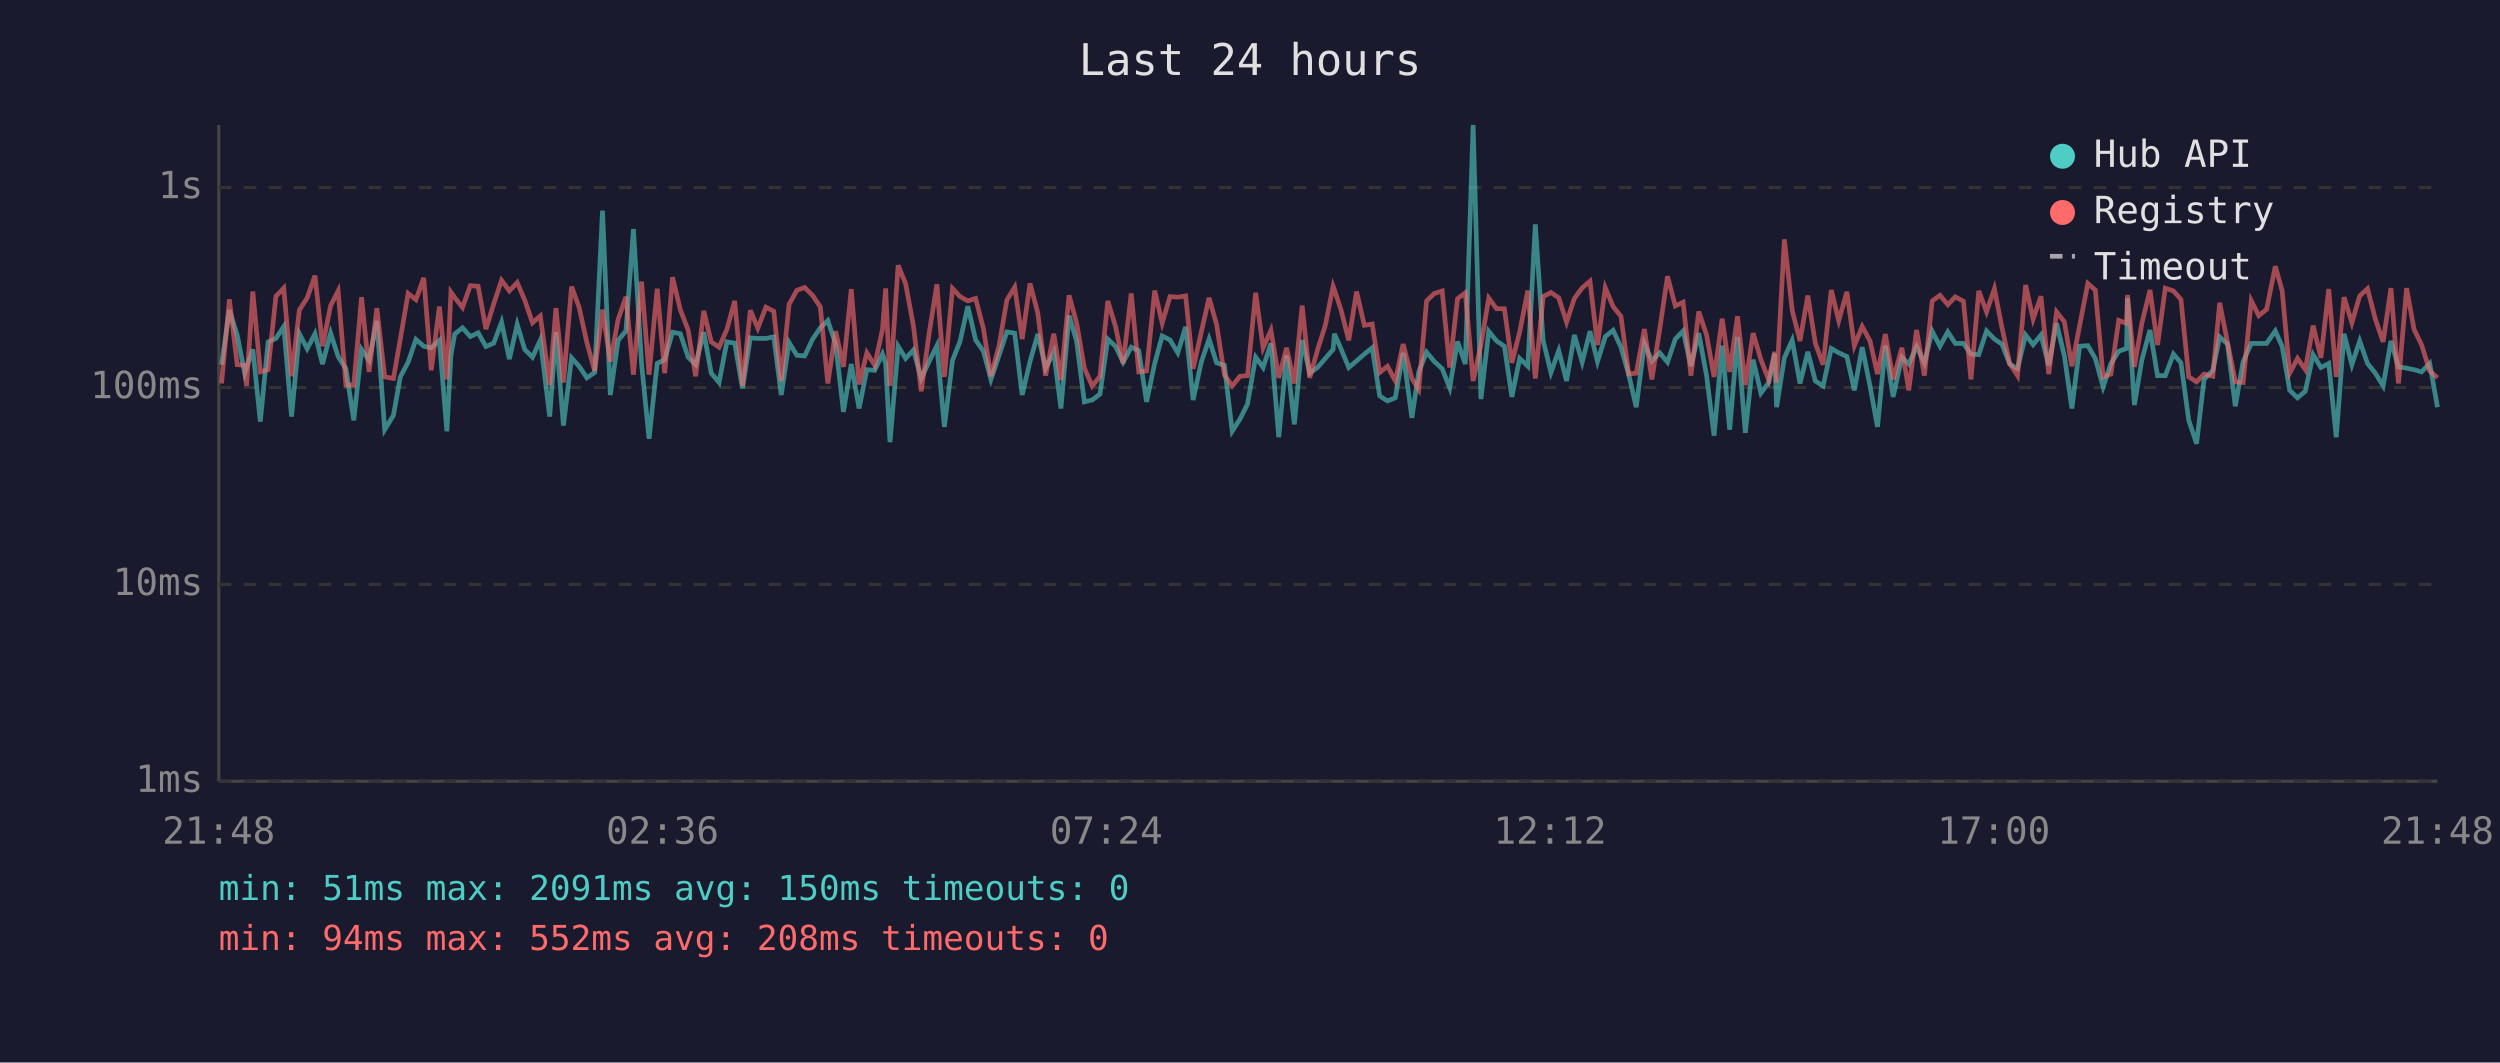
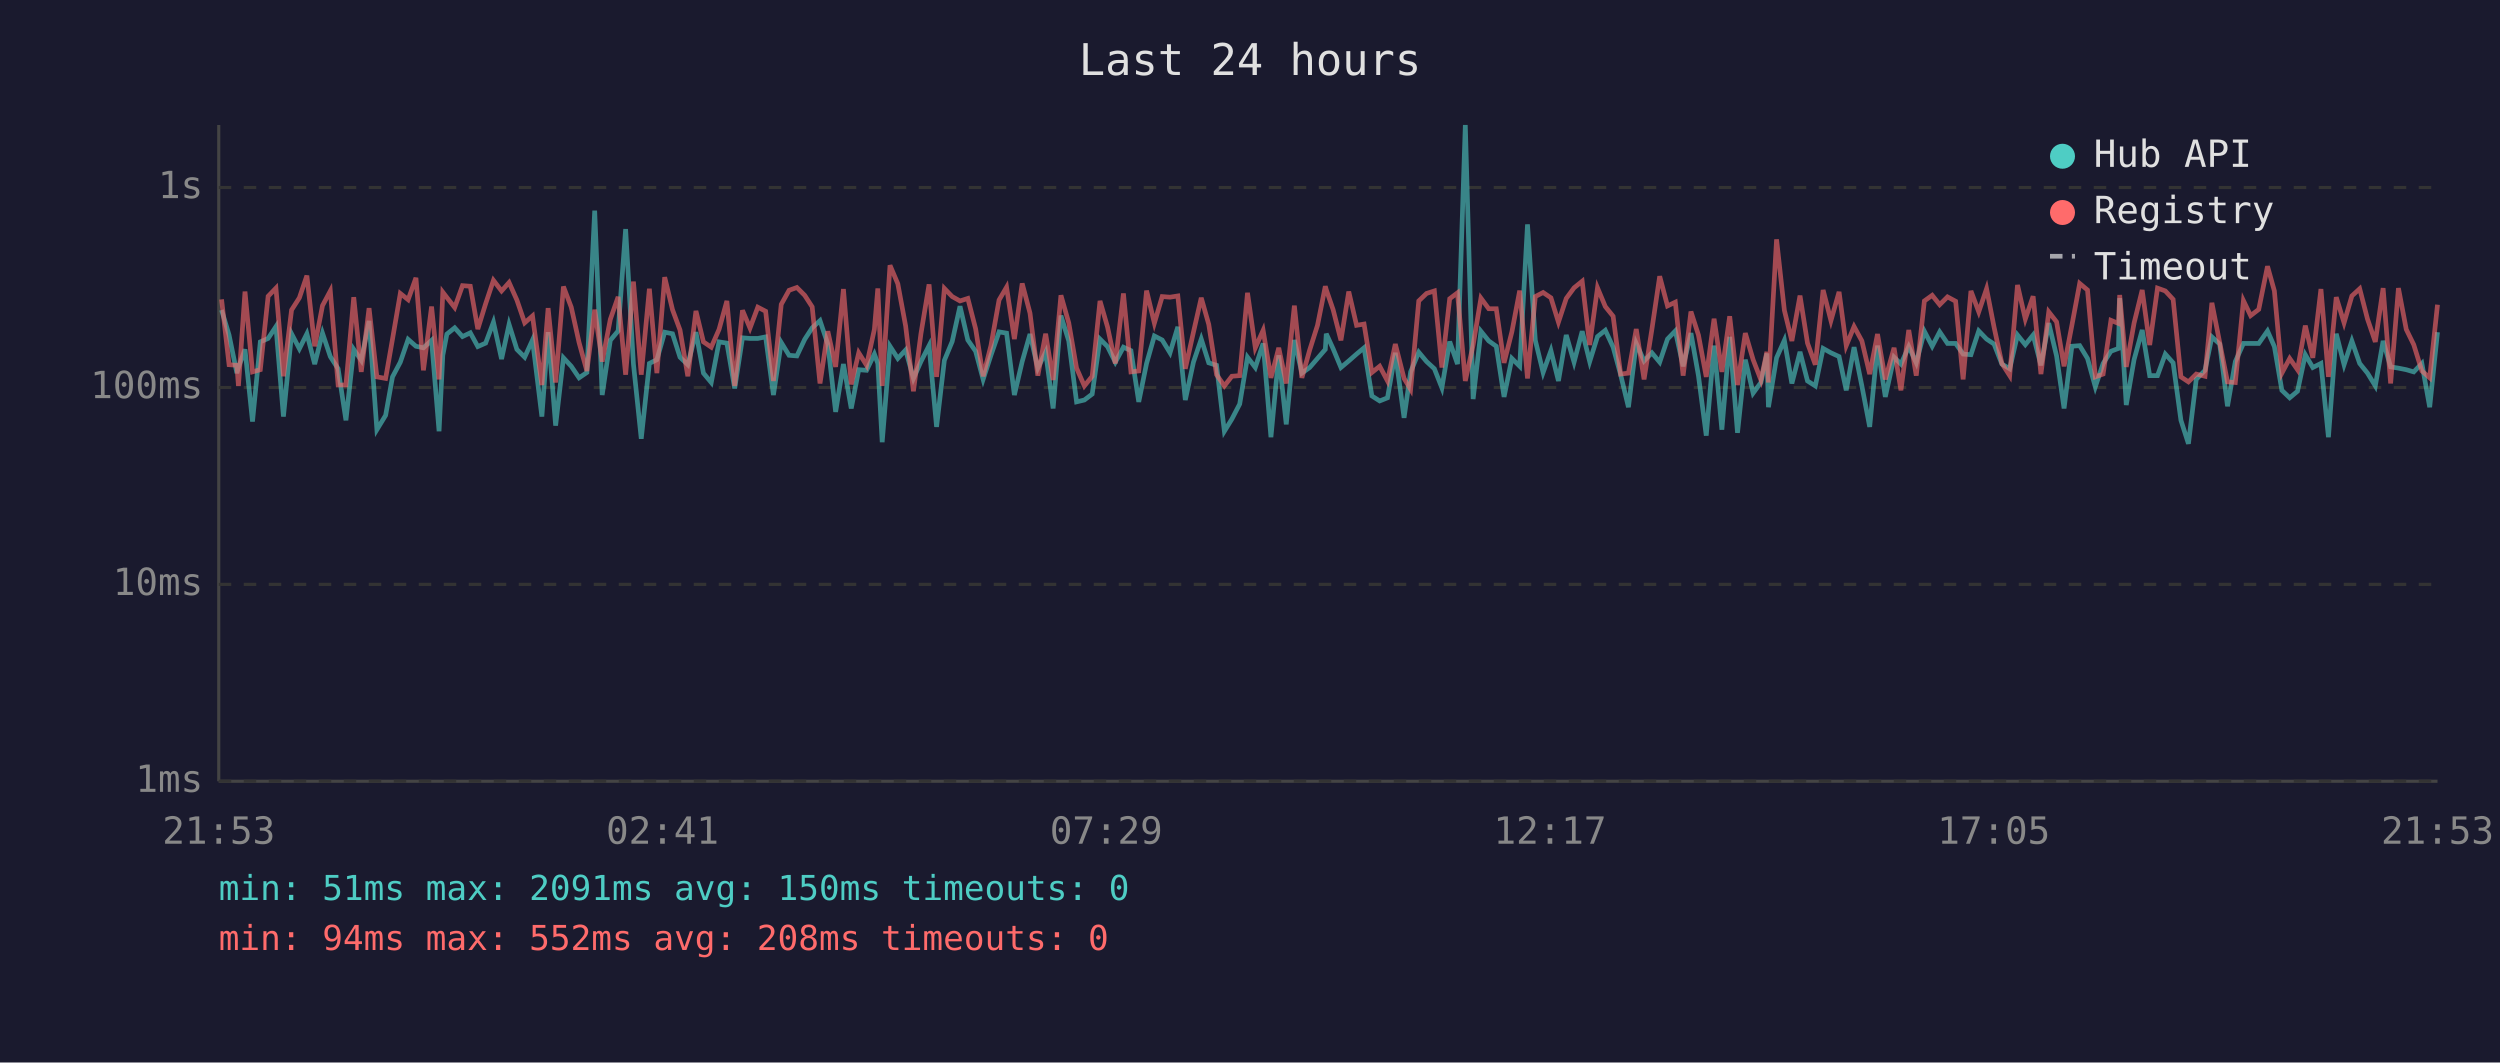
<svg xmlns="http://www.w3.org/2000/svg" viewBox="0 0 800 340" font-family="monospace" font-size="12">
  <rect width="800" height="340" fill="#1a1a2e" />
  <text x="400" y="24" fill="#e0e0e0" font-size="14" text-anchor="middle">Last 24 hours</text>
  <line x1="70" y1="40" x2="70" y2="250" stroke="#444" stroke-width="1" />
  <line x1="70" y1="250" x2="780" y2="250" stroke="#444" stroke-width="1" />
  <line x1="70" y1="250" x2="780" y2="250" stroke="#333" stroke-width="1" stroke-dasharray="4" />
  <text x="65" y="250" fill="#888" text-anchor="end" dominant-baseline="middle">1ms</text>
  <line x1="70" y1="187" x2="780" y2="187" stroke="#333" stroke-width="1" stroke-dasharray="4" />
  <text x="65" y="187" fill="#888" text-anchor="end" dominant-baseline="middle">10ms</text>
  <line x1="70" y1="124" x2="780" y2="124" stroke="#333" stroke-width="1" stroke-dasharray="4" />
  <text x="65" y="124" fill="#888" text-anchor="end" dominant-baseline="middle">100ms</text>
  <line x1="70" y1="60" x2="780" y2="60" stroke="#333" stroke-width="1" stroke-dasharray="4" />
  <text x="65" y="60" fill="#888" text-anchor="end" dominant-baseline="middle">1s</text>
-   <text x="70" y="270" fill="#888" text-anchor="middle">21:48</text>
-   <text x="212" y="270" fill="#888" text-anchor="middle">02:36</text>
-   <text x="354" y="270" fill="#888" text-anchor="middle">07:24</text>
-   <text x="496" y="270" fill="#888" text-anchor="middle">12:12</text>
-   <text x="638" y="270" fill="#888" text-anchor="middle">17:00</text>
-   <text x="780" y="270" fill="#888" text-anchor="middle">21:48</text>
-   <polyline points="70.9,116.7 73.4,99.2 75.9,107.2 78.3,119.4 78.9,117.6 80.9,111.8 83.3,134.9 85.8,109.4 88.3,108.3 90.8,104.5 93.3,133.3 95.8,106.8 98.3,111.6 100.8,106.8 103.2,116.5 105.8,106.6 108.2,114.1 110.7,118.0 113.2,134.5 115.7,111.8 118.1,115.3 120.6,102.7 123.1,137.5 125.9,132.9 128.1,120.6 130.6,115.9 133.1,108.6 135.6,110.8 138.0,111.3 140.6,108.9 143.0,138.0 144.3,113.7 145.5,106.9 148.0,104.9 150.5,107.7 153.0,106.5 155.5,110.9 158.0,109.8 160.5,103.1 163.0,114.9 165.5,103.8 167.9,111.8 170.4,114.3 172.9,108.8 175.9,133.3 177.9,106.3 180.3,136.2 182.9,114.5 185.3,117.2 187.8,120.9 190.3,119.2 192.8,67.4 195.3,126.4 197.8,108.9 200.3,105.9 202.7,73.3 205.3,116.5 207.7,140.4 210.3,116.3 212.7,115.1 215.2,106.3 217.7,106.8 220.2,114.3 222.6,116.7 225.2,106.3 227.6,119.4 230.1,122.4 232.6,109.4 235.1,109.8 237.6,124.3 240.1,108.1 242.5,108.3 245.1,108.3 247.6,107.8 250.0,126.4 252.5,109.6 255.0,113.7 257.5,113.9 260.0,108.6 262.5,104.9 264.9,102.6 267.4,110.1 269.9,131.8 272.4,116.5 274.9,130.7 277.4,118.3 279.9,118.5 282.4,113.3 283.4,116.3 284.8,141.5 287.4,110.8 289.8,114.7 292.3,112.0 294.8,121.1 297.3,115.7 299.8,110.6 302.2,136.6 304.8,115.3 307.2,109.3 309.7,98.0 312.2,108.8 314.7,112.4 317.1,121.4 319.7,113.7 322.2,106.2 324.7,106.6 327.1,126.4 329.6,115.7 332.1,106.9 334.6,117.8 337.2,112.7 339.5,130.7 342.1,101.0 344.5,109.1 347.0,128.6 349.5,128.0 352.0,126.1 354.5,108.5 357.0,110.9 359.4,115.9 362.0,111.1 364.4,112.2 366.9,128.6 369.5,116.3 371.9,107.5 374.4,108.8 376.9,112.9 379.4,104.6 381.8,128.0 384.4,115.9 386.9,108.5 389.3,116.1 391.8,116.9 394.3,138.0 396.8,134.1 399.2,129.3 401.8,114.3 404.2,117.6 406.7,109.9 409.2,139.9 411.7,113.7 414.2,135.8 416.7,108.8 419.1,119.4 421.6,117.6 424.1,114.7 426.6,111.8 427.0,106.8 429.1,111.6 431.6,117.6 434.1,115.5 436.6,113.3 439.1,111.3 441.5,126.7 444.0,128.3 446.5,127.3 449.0,112.9 451.8,133.7 454.0,119.0 456.5,112.7 459.0,115.7 461.5,118.0 463.9,124.1 466.4,109.3 468.9,116.5 471.4,40.0 473.9,127.7 476.4,106.0 478.9,109.1 481.4,110.8 483.8,127.0 486.3,114.7 488.9,117.2 491.3,71.8 493.8,108.9 496.3,119.2 498.8,112.2 501.3,121.9 503.8,107.2 506.3,115.9 508.8,106.0 511.2,115.7 513.7,107.7 516.2,105.7 518.7,111.1 521.2,119.9 523.6,130.3 526.2,109.9 528.6,115.5 531.1,112.9 533.6,115.9 536.1,108.5 538.6,105.9 541.1,117.2 543.6,106.6 546.1,120.2 548.5,139.4 551.1,110.6 553.5,137.5 556.0,107.8 558.5,138.5 561.0,115.1 563.5,125.8 566.0,122.4 567.9,113.1 568.5,130.3 571.0,114.5 573.5,108.9 576.0,122.7 578.5,112.6 580.9,121.9 583.4,123.5 586.0,111.5 588.4,112.9 591.0,114.1 593.4,124.9 595.9,111.1 598.4,123.5 600.8,136.6 603.3,110.6 605.8,127.0 608.6,114.3 610.8,116.5 613.3,110.9 615.8,116.1 618.3,106.0 620.8,110.8 623.3,106.2 625.7,109.9 628.3,109.9 630.7,113.3 633.2,113.5 635.7,105.9 638.2,108.5 640.6,110.1 643.1,116.5 645.6,118.0 648.2,107.2 650.6,110.3 653.1,107.2 655.6,116.9 658.1,103.4 660.6,113.9 663.0,130.7 665.5,110.8 668.1,110.6 670.5,114.7 673.0,123.8 675.5,116.3 678.0,112.4 680.5,111.5 680.8,95.4 683.0,129.6 685.4,115.1 688.0,105.6 690.4,120.2 692.9,120.2 695.5,113.3 697.9,116.1 700.4,134.5 702.9,142.0 705.3,121.4 708.1,118.5 710.3,107.8 712.8,110.1 715.3,130.0 717.8,115.7 720.4,109.9 722.8,109.9 725.3,109.9 728.1,105.9 730.3,110.9 732.7,124.9 735.2,127.3 737.7,125.2 740.2,113.5 742.7,117.6 745.2,116.3 747.6,139.9 750.1,106.8 752.6,116.7 755.1,109.1 757.6,116.3 760.1,119.4 762.6,123.5 765.1,109.1 767.5,117.4 770.1,117.8 772.5,118.3 774.9,119.0 777.5,116.3 780.0,130.3" fill="none" stroke="#4ecdc4" stroke-width="1.5" opacity="0.6" />
-   <polyline points="70.9,122.7 73.4,95.8 75.9,116.7 78.3,116.9 78.9,123.5 80.9,93.3 83.3,119.0 85.8,118.3 88.3,94.8 90.8,92.2 93.3,120.4 95.8,99.2 98.3,95.3 100.8,88.2 103.2,110.8 105.8,97.8 108.2,93.1 110.7,123.2 113.2,123.2 115.7,95.1 118.1,119.0 120.6,98.6 123.1,120.6 125.9,121.1 128.1,108.5 130.6,93.9 133.1,95.9 135.6,88.9 138.0,118.5 140.6,98.1 143.0,121.4 144.3,93.5 145.5,95.2 148.0,98.4 150.5,91.4 153.0,91.6 155.5,105.3 158.0,97.2 160.5,89.7 163.0,93.1 165.5,90.4 167.9,96.0 170.4,103.3 172.9,101.1 175.9,123.2 177.9,98.6 180.3,122.4 182.9,91.7 185.3,98.3 187.8,109.6 190.3,118.7 192.8,99.1 195.3,115.7 197.8,102.2 200.3,95.0 202.7,119.9 205.3,90.1 207.7,119.9 210.3,92.4 212.7,119.4 215.2,88.7 217.7,99.1 220.2,105.6 222.6,120.4 225.2,99.5 227.6,109.4 230.1,111.1 232.6,105.4 235.1,96.3 237.6,123.5 240.1,99.3 242.5,105.0 245.1,98.3 247.6,99.6 250.0,121.9 252.5,97.4 255.0,92.9 257.5,92.0 260.0,94.5 262.5,98.2 264.9,122.7 267.4,106.0 269.9,117.4 272.4,92.5 274.9,123.0 277.4,112.9 279.9,116.9 282.4,105.4 283.4,92.3 284.8,123.5 287.4,84.9 289.8,90.8 292.3,104.3 294.8,125.2 297.3,106.8 299.8,91.0 302.2,120.6 304.8,92.3 307.2,94.9 309.7,96.3 312.2,95.5 314.7,105.2 317.1,120.4 319.7,110.6 322.2,96.0 324.7,91.9 327.1,108.5 329.6,90.7 332.1,100.2 334.6,120.2 337.2,106.8 339.5,121.6 342.1,94.5 344.5,103.3 347.0,117.8 349.5,123.5 352.0,120.4 354.5,96.3 357.0,104.6 359.4,116.3 362.0,93.9 364.4,119.0 366.9,118.7 369.5,93.0 371.9,103.4 374.4,94.9 376.9,95.1 379.4,94.7 381.8,118.0 384.4,106.3 386.9,95.3 389.3,103.8 391.8,119.9 394.3,123.5 396.8,120.4 399.2,120.2 401.8,93.7 404.2,111.3 406.7,105.7 409.2,120.9 411.7,111.3 414.2,122.7 416.7,97.8 419.1,120.9 421.6,112.0 424.1,104.1 426.6,91.6 427.0,92.7 429.1,99.1 431.6,108.9 434.1,93.3 436.6,104.1 439.1,103.7 441.5,119.2 444.0,117.2 446.5,121.9 449.0,110.1 451.8,121.1 454.0,124.6 456.5,96.3 459.0,93.9 461.5,93.1 463.9,117.6 466.4,95.6 468.9,93.7 471.4,121.9 473.9,110.4 476.4,95.4 478.9,98.8 481.4,98.8 483.8,116.1 486.3,106.2 488.9,93.0 491.3,121.1 493.8,94.9 496.3,93.6 498.8,95.3 501.3,103.1 503.8,95.5 506.3,92.1 508.8,90.0 511.2,110.4 513.7,92.1 516.2,98.1 518.7,101.2 521.2,119.7 523.6,119.4 526.2,105.3 528.6,121.4 531.1,105.4 533.6,88.4 536.1,97.9 538.6,96.7 541.1,120.2 543.6,99.7 546.1,107.2 548.5,120.6 551.1,102.0 553.5,119.0 556.0,101.2 558.5,123.2 561.0,106.6 563.5,115.1 566.0,121.6 567.9,112.6 568.5,122.4 571.0,76.6 573.5,99.3 576.0,109.1 578.5,94.6 580.9,109.8 583.4,116.7 586.0,92.8 588.4,102.6 591.0,93.4 593.4,110.6 595.9,104.5 598.4,109.1 600.8,119.7 603.3,106.9 605.8,121.4 608.6,111.3 610.8,124.9 613.3,105.6 615.8,120.2 618.3,96.3 620.8,94.5 623.3,97.5 625.7,95.0 628.3,96.4 630.7,121.4 633.2,93.1 635.7,99.8 638.2,92.4 640.6,104.7 643.1,116.3 645.6,120.2 648.2,91.2 650.6,102.1 653.1,94.8 655.6,119.7 658.1,99.8 660.6,103.0 663.0,117.2 665.5,104.1 668.1,90.7 670.5,92.8 673.0,120.6 675.5,119.7 678.0,102.5 680.5,103.5 680.8,94.4 683.0,117.4 685.4,103.4 688.0,92.8 690.4,110.4 692.9,92.2 695.5,93.1 697.9,95.8 700.4,120.6 702.9,122.2 705.3,119.7 708.1,120.4 710.3,96.9 712.8,109.6 715.3,122.2 717.8,122.4 720.4,96.2 722.8,101.0 725.3,99.0 728.1,85.2 730.3,93.1 732.7,119.4 735.2,114.7 737.7,118.3 740.2,104.2 742.7,114.5 745.2,92.5 747.6,120.6 750.1,95.1 752.6,103.3 755.1,94.7 757.6,92.4 760.1,102.1 762.6,109.4 765.1,92.2 767.5,122.7 770.1,92.2 772.5,105.4 774.9,110.3 777.5,118.7 780.0,120.9" fill="none" stroke="#ff6b6b" stroke-width="1.5" opacity="0.6" />
+   <text x="70" y="270" fill="#888" text-anchor="middle">21:53</text>
+   <text x="212" y="270" fill="#888" text-anchor="middle">02:41</text>
+   <text x="354" y="270" fill="#888" text-anchor="middle">07:29</text>
+   <text x="496" y="270" fill="#888" text-anchor="middle">12:17</text>
+   <text x="638" y="270" fill="#888" text-anchor="middle">17:05</text>
+   <text x="780" y="270" fill="#888" text-anchor="middle">21:53</text>
+   <polyline points="70.9,99.2 73.3,107.2 75.8,119.4 76.3,117.6 78.4,111.8 80.8,134.9 83.3,109.4 85.8,108.3 88.3,104.5 90.7,133.3 93.3,106.8 95.8,111.6 98.2,106.8 100.7,116.5 103.2,106.6 105.7,114.1 108.2,118.0 110.7,134.5 113.2,111.8 115.6,115.3 118.1,102.7 120.6,137.5 123.4,132.9 125.6,120.6 128.1,115.9 130.6,108.6 133.1,110.8 135.5,111.3 138.1,108.9 140.5,138.0 141.7,113.7 143.0,106.9 145.5,104.9 148.0,107.7 150.5,106.5 152.9,110.9 155.4,109.8 157.9,103.1 160.5,114.9 162.9,103.8 165.4,111.8 167.9,114.3 170.4,108.8 173.4,133.3 175.4,106.3 177.8,136.2 180.3,114.5 182.8,117.2 185.3,120.9 187.8,119.2 190.3,67.4 192.7,126.4 195.3,108.9 197.8,105.9 200.2,73.3 202.7,116.5 205.2,140.4 207.8,116.3 210.2,115.1 212.7,106.3 215.2,106.8 217.6,114.3 220.1,116.7 222.7,106.3 225.1,119.4 227.6,122.4 230.1,109.4 232.6,109.8 235.1,124.3 237.6,108.1 240.0,108.3 242.5,108.3 245.0,107.8 247.5,126.4 250.0,109.6 252.5,113.7 255.0,113.9 257.5,108.6 259.9,104.9 262.4,102.6 264.9,110.1 267.4,131.8 269.9,116.5 272.4,130.7 274.8,118.3 277.3,118.5 279.8,113.3 280.9,116.3 282.3,141.5 284.8,110.8 287.3,114.7 289.8,112.0 292.3,121.1 294.7,115.7 297.3,110.6 299.7,136.6 302.2,115.3 304.7,109.3 307.2,98.0 309.7,108.8 312.2,112.4 314.6,121.4 317.1,113.7 319.7,106.2 322.1,106.6 324.6,126.4 327.1,115.7 329.6,106.9 332.1,117.8 334.6,112.7 337.0,130.7 339.5,101.0 342.0,109.1 344.5,128.6 347.0,128.0 349.5,126.1 352.0,108.5 354.4,110.9 356.9,115.9 359.5,111.1 361.9,112.2 364.4,128.6 366.9,116.3 369.4,107.5 371.9,108.8 374.4,112.9 376.9,104.6 379.3,128.0 381.9,115.9 384.4,108.5 386.8,116.1 389.3,116.9 391.8,138.0 394.2,134.1 396.7,129.3 399.2,114.3 401.7,117.6 404.2,109.9 406.7,139.9 409.2,113.7 411.6,135.8 414.2,108.8 416.6,119.4 419.1,117.6 421.6,114.7 424.1,111.8 424.4,106.8 426.6,111.6 429.1,117.6 431.6,115.5 434.1,113.3 436.5,111.3 439.0,126.7 441.5,128.3 444.0,127.3 446.5,112.9 449.3,133.7 451.4,119.0 454.0,112.7 456.5,115.7 459.0,118.0 461.4,124.1 463.9,109.3 466.4,116.5 468.9,40.0 471.4,127.7 473.9,106.0 476.4,109.1 478.8,110.8 481.3,127.0 483.8,114.7 486.3,117.2 488.8,71.8 491.3,108.9 493.8,119.2 496.3,112.2 498.7,121.9 501.2,107.2 503.7,115.9 506.3,106.0 508.7,115.7 511.2,107.7 513.7,105.7 516.2,111.1 518.6,119.9 521.1,130.3 523.6,109.9 526.1,115.5 528.6,112.9 531.1,115.9 533.6,108.5 536.1,105.9 538.6,117.2 541.1,106.6 543.5,120.2 546.0,139.4 548.5,110.6 551.0,137.5 553.5,107.8 556.0,138.5 558.5,115.1 561.0,125.8 563.5,122.4 565.4,113.1 565.9,130.3 568.5,114.5 571.0,108.9 573.4,122.7 576.0,112.6 578.4,121.9 580.9,123.5 583.4,111.5 585.9,112.9 588.5,114.1 590.8,124.9 593.3,111.1 595.8,123.5 598.3,136.6 600.8,110.6 603.3,127.0 606.1,114.3 608.3,116.5 610.8,110.9 613.2,116.1 615.8,106.0 618.3,110.8 620.7,106.2 623.2,109.9 625.8,109.9 628.2,113.3 630.7,113.5 633.2,105.9 635.7,108.5 638.1,110.1 640.6,116.5 643.1,118.0 645.6,107.2 648.1,110.3 650.6,107.2 653.1,116.9 655.6,103.4 658.1,113.9 660.5,130.7 663.0,110.8 665.5,110.6 668.0,114.7 670.5,123.8 673.0,116.3 675.5,112.4 677.9,111.5 678.3,95.4 680.4,129.6 682.9,115.1 685.5,105.6 687.9,120.2 690.4,120.2 692.9,113.3 695.4,116.1 697.9,134.5 700.3,142.0 702.8,121.4 705.6,118.5 707.8,107.8 710.3,110.1 712.8,130.0 715.3,115.7 717.9,109.9 720.2,109.9 722.8,109.9 725.6,105.9 727.8,110.9 730.2,124.9 732.7,127.3 735.2,125.2 737.7,113.5 740.1,117.6 742.7,116.3 745.1,139.9 747.6,106.8 750.1,116.7 752.6,109.1 755.1,116.3 757.6,119.4 760.1,123.5 762.6,109.1 765.0,117.4 767.5,117.8 770.0,118.3 772.4,119.0 775.0,116.3 777.5,130.3 780.0,106.3" fill="none" stroke="#4ecdc4" stroke-width="1.5" opacity="0.6" />
+   <polyline points="70.9,95.8 73.3,116.7 75.8,116.9 76.3,123.5 78.4,93.3 80.8,119.0 83.3,118.3 85.8,94.8 88.3,92.2 90.7,120.4 93.3,99.2 95.8,95.3 98.2,88.2 100.7,110.8 103.2,97.8 105.7,93.1 108.2,123.2 110.7,123.2 113.2,95.1 115.6,119.0 118.1,98.6 120.6,120.6 123.4,121.1 125.6,108.5 128.1,93.9 130.6,95.9 133.1,88.9 135.5,118.5 138.1,98.1 140.5,121.4 141.7,93.5 143.0,95.2 145.5,98.4 148.0,91.4 150.5,91.6 152.9,105.3 155.4,97.2 157.9,89.7 160.5,93.1 162.9,90.4 165.4,96.0 167.9,103.3 170.4,101.1 173.4,123.2 175.4,98.6 177.8,122.4 180.3,91.7 182.8,98.3 185.3,109.6 187.8,118.7 190.3,99.1 192.7,115.7 195.3,102.2 197.8,95.0 200.2,119.9 202.7,90.1 205.2,119.9 207.8,92.4 210.2,119.4 212.7,88.7 215.2,99.1 217.6,105.6 220.1,120.4 222.7,99.5 225.1,109.4 227.6,111.1 230.1,105.4 232.6,96.3 235.1,123.5 237.6,99.3 240.0,105.0 242.5,98.3 245.0,99.6 247.5,121.9 250.0,97.4 252.5,92.9 255.0,92.0 257.5,94.5 259.9,98.2 262.4,122.7 264.9,106.0 267.4,117.4 269.9,92.5 272.4,123.0 274.8,112.9 277.3,116.9 279.8,105.4 280.9,92.3 282.3,123.5 284.8,84.9 287.3,90.8 289.8,104.3 292.3,125.2 294.7,106.8 297.3,91.0 299.7,120.6 302.2,92.3 304.7,94.9 307.2,96.3 309.7,95.5 312.2,105.2 314.6,120.4 317.1,110.6 319.7,96.0 322.1,91.9 324.6,108.5 327.1,90.7 329.6,100.2 332.1,120.2 334.6,106.8 337.0,121.6 339.5,94.5 342.0,103.3 344.5,117.8 347.0,123.5 349.5,120.4 352.0,96.3 354.4,104.6 356.9,116.3 359.5,93.9 361.9,119.0 364.4,118.7 366.9,93.0 369.4,103.4 371.9,94.9 374.4,95.1 376.9,94.7 379.3,118.0 381.9,106.3 384.4,95.3 386.8,103.8 389.3,119.9 391.8,123.5 394.2,120.4 396.7,120.2 399.2,93.7 401.7,111.3 404.2,105.7 406.7,120.9 409.2,111.3 411.6,122.7 414.2,97.8 416.6,120.9 419.1,112.0 421.6,104.1 424.1,91.6 424.4,92.7 426.6,99.1 429.1,108.9 431.6,93.3 434.1,104.1 436.5,103.7 439.0,119.2 441.5,117.2 444.0,121.9 446.5,110.1 449.3,121.1 451.4,124.6 454.0,96.3 456.5,93.9 459.0,93.1 461.4,117.6 463.9,95.6 466.4,93.7 468.9,121.9 471.4,110.4 473.9,95.4 476.4,98.8 478.8,98.8 481.3,116.1 483.8,106.2 486.3,93.0 488.8,121.1 491.3,94.9 493.8,93.6 496.3,95.3 498.7,103.1 501.2,95.5 503.7,92.1 506.3,90.0 508.7,110.4 511.2,92.1 513.7,98.1 516.2,101.2 518.6,119.7 521.1,119.4 523.6,105.3 526.1,121.4 528.6,105.4 531.1,88.4 533.6,97.9 536.1,96.7 538.6,120.2 541.1,99.7 543.5,107.2 546.0,120.6 548.5,102.0 551.0,119.0 553.5,101.2 556.0,123.2 558.5,106.6 561.0,115.1 563.5,121.6 565.4,112.6 565.9,122.4 568.5,76.6 571.0,99.3 573.4,109.1 576.0,94.6 578.4,109.8 580.9,116.7 583.4,92.8 585.9,102.6 588.5,93.4 590.8,110.6 593.3,104.5 595.8,109.1 598.3,119.7 600.8,106.9 603.3,121.4 606.1,111.3 608.3,124.9 610.8,105.6 613.2,120.2 615.8,96.3 618.3,94.5 620.7,97.5 623.2,95.0 625.8,96.4 628.2,121.4 630.7,93.1 633.2,99.8 635.7,92.4 638.1,104.7 640.6,116.3 643.1,120.2 645.6,91.2 648.1,102.1 650.6,94.8 653.1,119.7 655.6,99.8 658.1,103.0 660.5,117.2 663.0,104.1 665.5,90.7 668.0,92.8 670.5,120.6 673.0,119.7 675.5,102.5 677.9,103.5 678.3,94.4 680.4,117.4 682.9,103.4 685.5,92.8 687.9,110.4 690.4,92.2 692.9,93.1 695.4,95.8 697.9,120.6 700.3,122.2 702.8,119.7 705.6,120.4 707.8,96.9 710.3,109.6 712.8,122.2 715.3,122.4 717.9,96.2 720.2,101.0 722.8,99.0 725.6,85.2 727.8,93.1 730.2,119.4 732.7,114.7 735.2,118.3 737.7,104.2 740.1,114.5 742.7,92.5 745.1,120.6 747.6,95.1 750.1,103.3 752.6,94.7 755.1,92.4 757.6,102.1 760.1,109.4 762.6,92.2 765.0,122.7 767.5,92.2 770.0,105.4 772.4,110.3 775.0,118.7 777.5,120.9 780.0,97.5" fill="none" stroke="#ff6b6b" stroke-width="1.5" opacity="0.6" />
  <circle cx="660" cy="50" r="4" fill="#4ecdc4" />
  <text x="670" y="50" fill="#e0e0e0" dominant-baseline="middle">Hub API</text>
  <circle cx="660" cy="68" r="4" fill="#ff6b6b" />
  <text x="670" y="68" fill="#e0e0e0" dominant-baseline="middle">Registry</text>
  <line x1="656" y1="82" x2="664" y2="82" stroke="#e0e0e0" stroke-width="1.5" stroke-dasharray="4,3" opacity="0.7" />
  <text x="670" y="86" fill="#e0e0e0" dominant-baseline="middle">Timeout</text>
  <text x="70" y="288" fill="#4ecdc4" font-size="11">min: 51ms  max: 2091ms  avg: 150ms  timeouts: 0</text>
  <text x="70" y="304" fill="#ff6b6b" font-size="11">min: 94ms  max: 552ms  avg: 208ms  timeouts: 0</text>
</svg>
